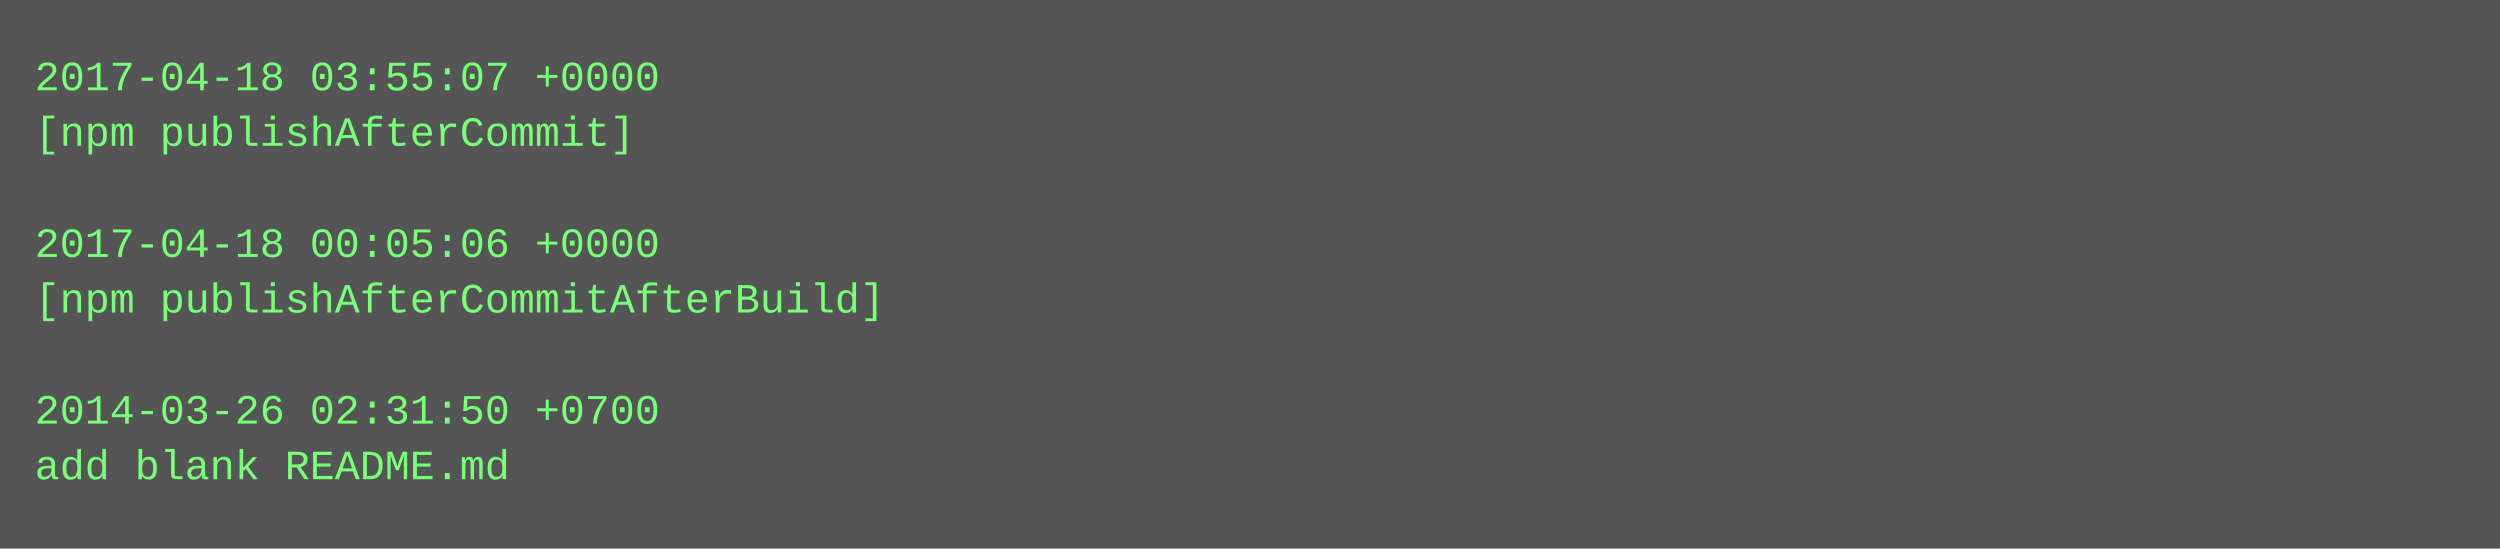
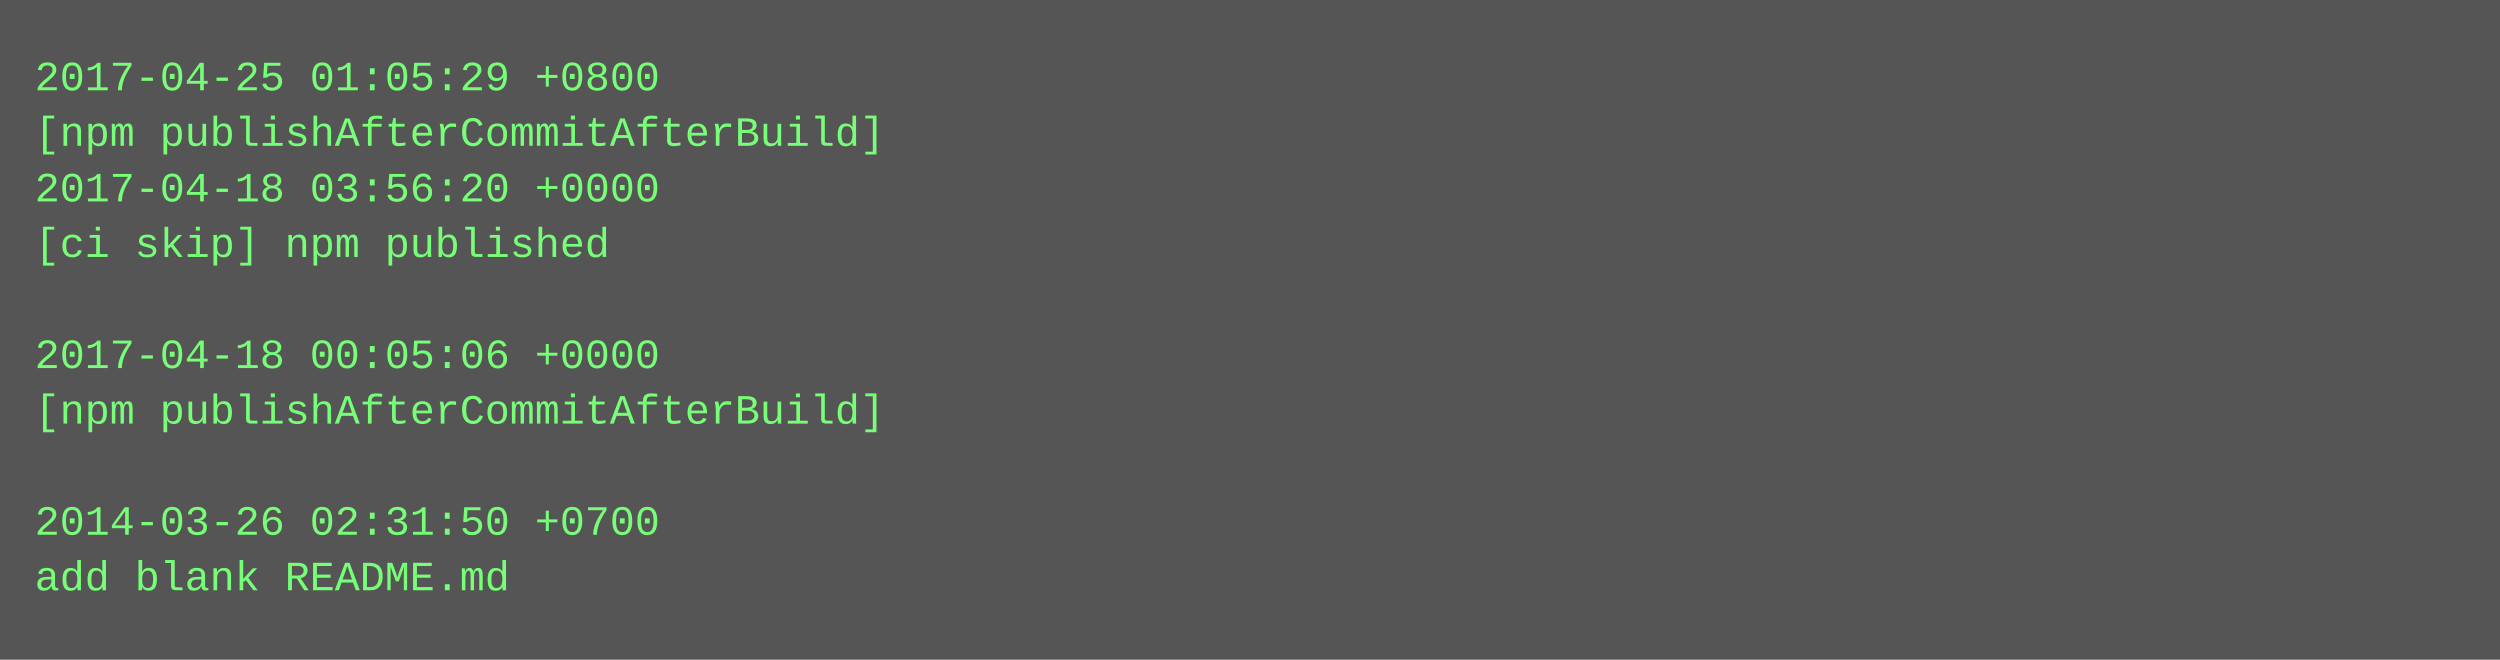
- <svg xmlns="http://www.w3.org/2000/svg" height="158" width="720">
-   <rect height="158" fill="#555" width="720" />
+ <svg xmlns="http://www.w3.org/2000/svg" height="190" width="720">
+   <rect height="190" fill="#555" width="720" />
  <text fill="#7f7" font-family="Courier New" font-size="12" xml:space="preserve">
-     <tspan x="10" y="26">2017-04-18 03:55:07 +0000</tspan>
-     <tspan x="10" y="42">[npm publishAfterCommit]</tspan>
-     <tspan x="10" y="58" />
-     <tspan x="10" y="74">2017-04-18 00:05:06 +0000</tspan>
-     <tspan x="10" y="90">[npm publishAfterCommitAfterBuild]</tspan>
-     <tspan x="10" y="106" />
-     <tspan x="10" y="122">2014-03-26 02:31:50 +0700</tspan>
-     <tspan x="10" y="138">add blank README.md</tspan>
+     <tspan x="10" y="26">2017-04-25 01:05:29 +0800</tspan>
+     <tspan x="10" y="42">[npm publishAfterCommitAfterBuild]</tspan>
+     <tspan x="10" y="58">2017-04-18 03:56:20 +0000</tspan>
+     <tspan x="10" y="74">[ci skip] npm published</tspan>
+     <tspan x="10" y="90" />
+     <tspan x="10" y="106">2017-04-18 00:05:06 +0000</tspan>
+     <tspan x="10" y="122">[npm publishAfterCommitAfterBuild]</tspan>
+     <tspan x="10" y="138" />
+     <tspan x="10" y="154">2014-03-26 02:31:50 +0700</tspan>
+     <tspan x="10" y="170">add blank README.md</tspan>
  </text>
</svg>
